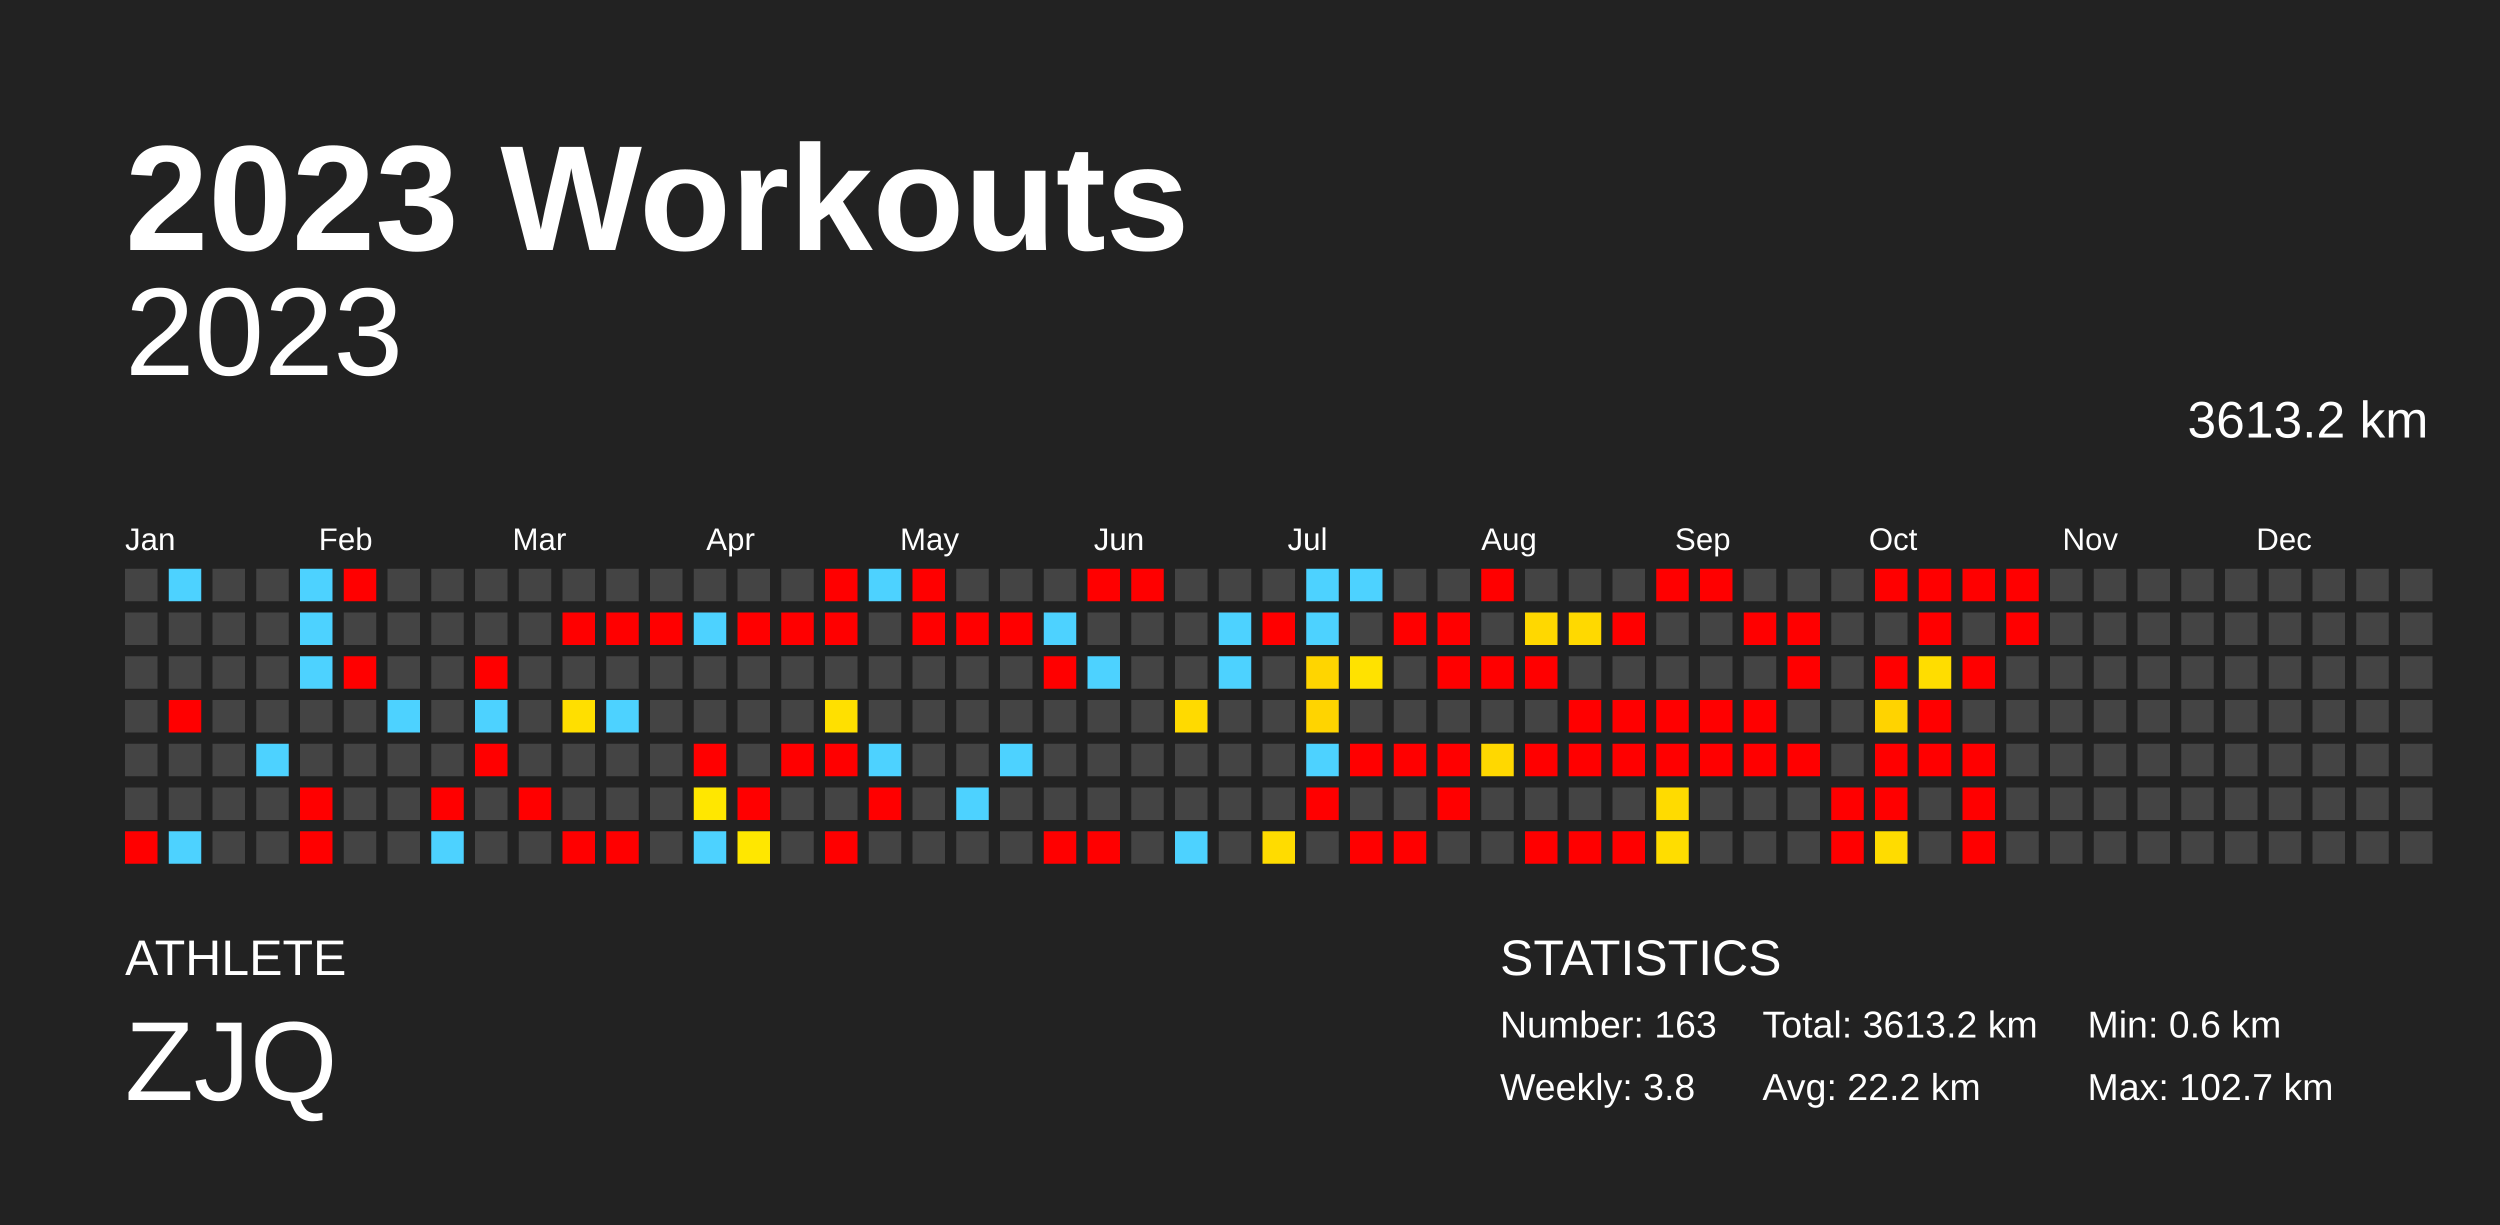
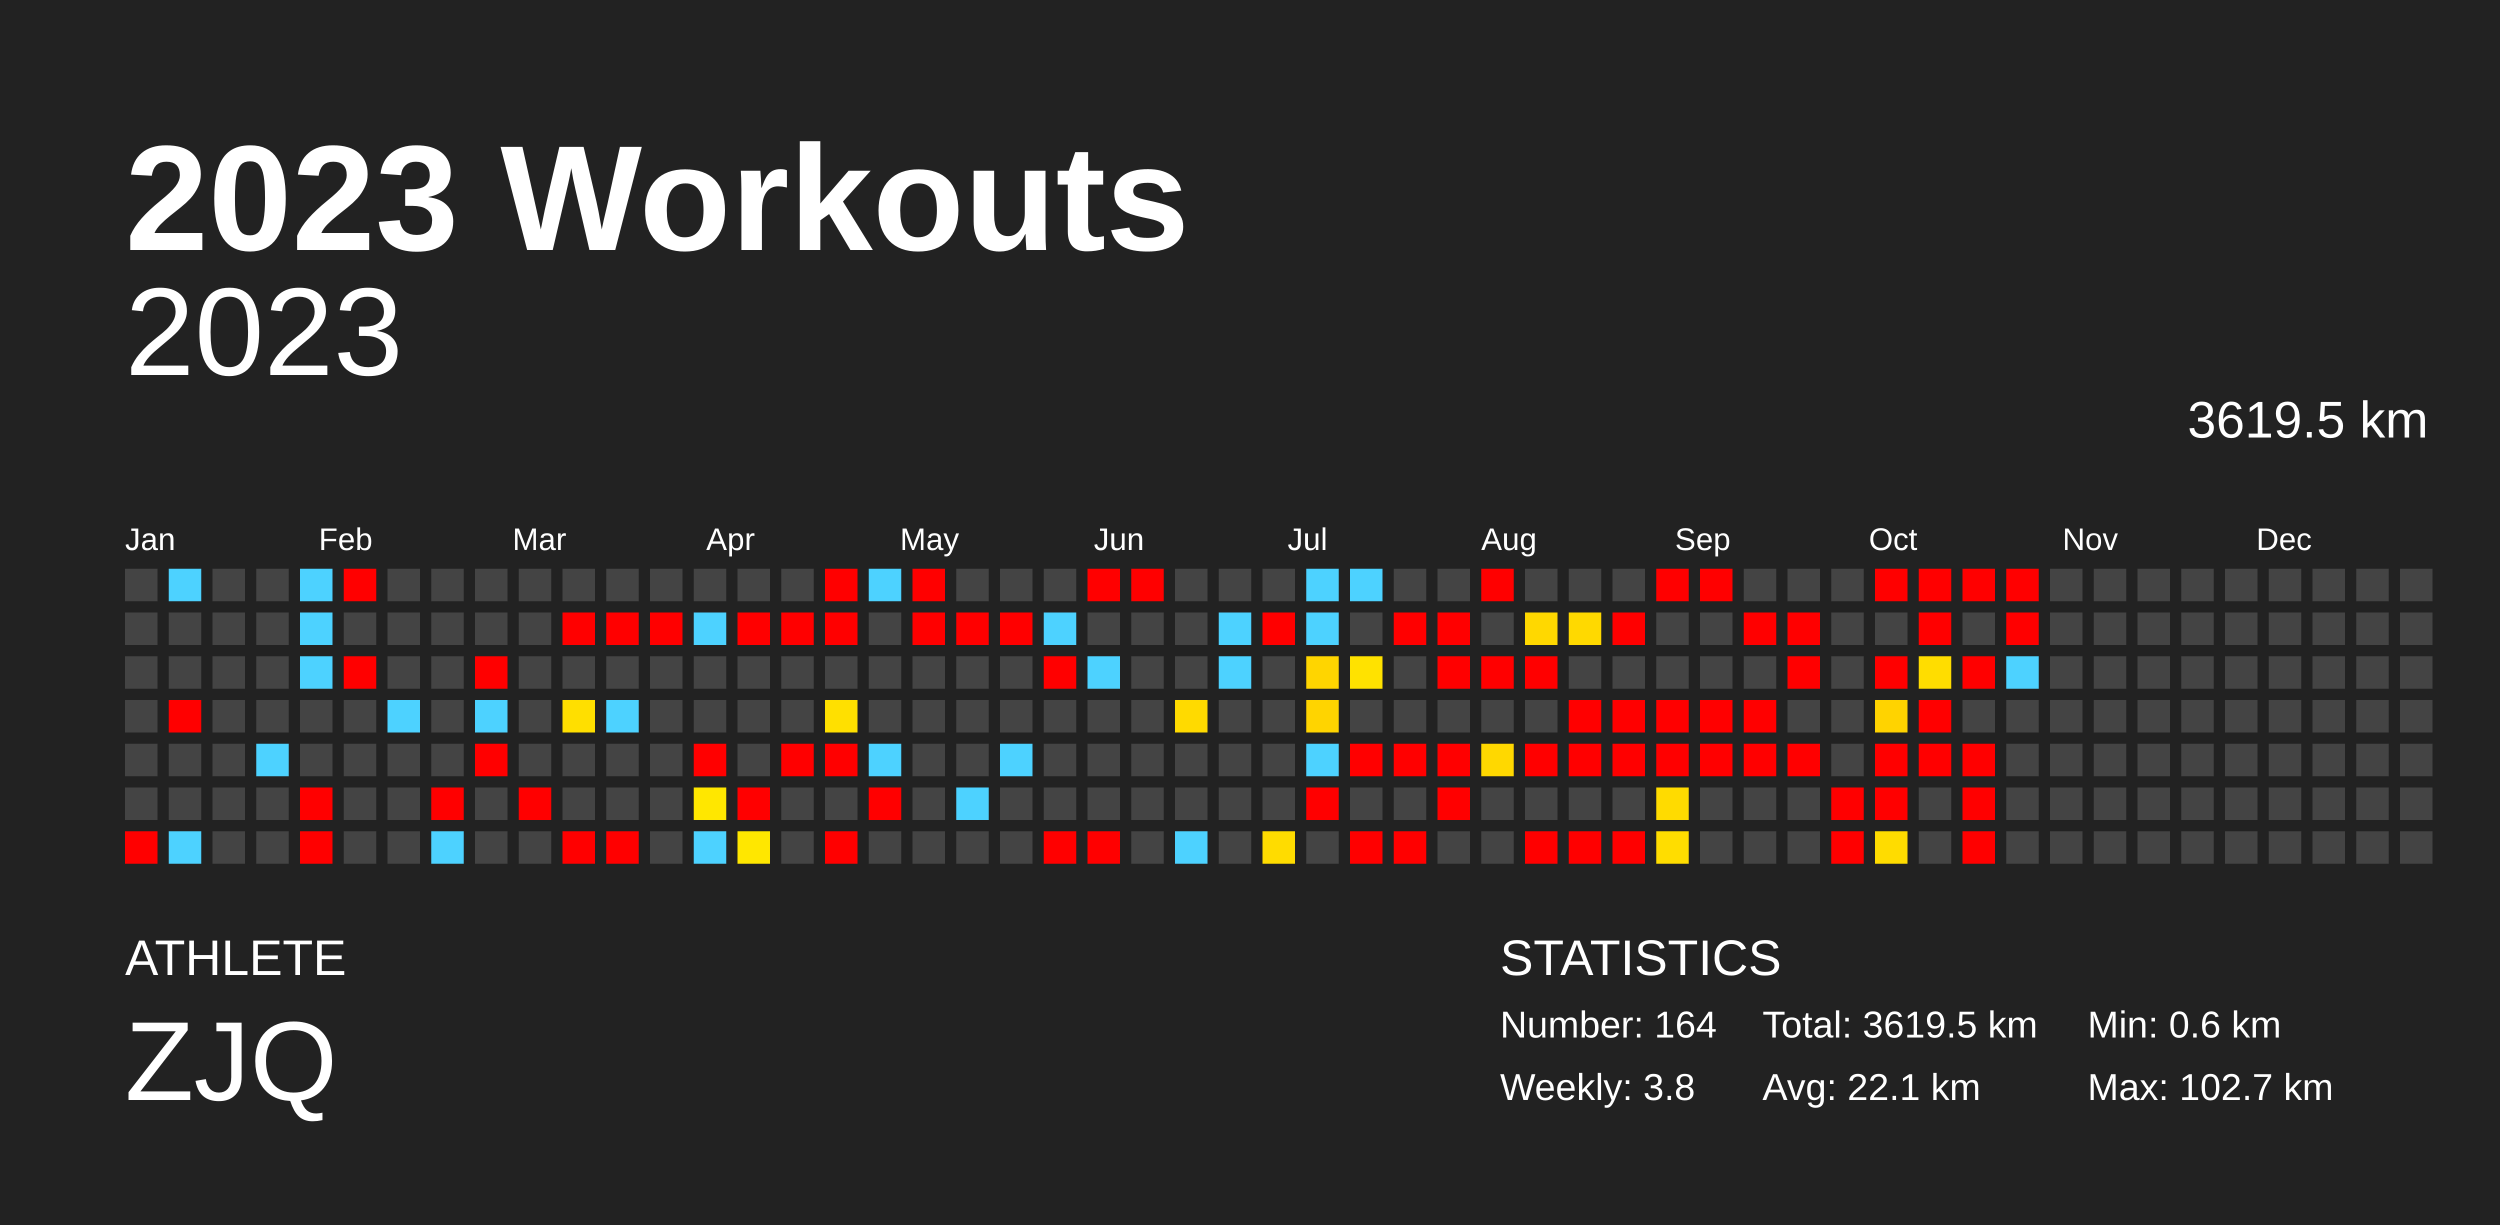
<svg xmlns="http://www.w3.org/2000/svg" baseProfile="full" height="98mm" version="1.1" viewBox="0,0,200,98" width="200mm">
  <defs />
  <rect fill="#222222" height="98" width="200" x="0" y="0" />
  <text fill="#FFFFFF" style="font-size:12px; font-family:Arial; font-weight:bold;" x="10" y="20">2023 Workouts</text>
  <text fill="#FFFFFF" style="font-size:4px; font-family:Arial" x="10" y="78">ATHLETE</text>
  <text fill="#FFFFFF" style="font-size:9px; font-family:Arial" x="10" y="88">ZJQ</text>
  <text fill="#FFFFFF" style="font-size:4px; font-family:Arial" x="120" y="78">STATISTICS</text>
-   <text fill="#FFFFFF" style="font-size:3px; font-family:Arial" x="120" y="83">Number: 163</text>
+   <text fill="#FFFFFF" style="font-size:3px; font-family:Arial" x="120" y="83">Number: 164</text>
  <text fill="#FFFFFF" style="font-size:3px; font-family:Arial" x="120" y="88">Weekly: 3.8</text>
-   <text fill="#FFFFFF" style="font-size:3px; font-family:Arial" x="141" y="83">Total: 3613.2 km</text>
-   <text fill="#FFFFFF" style="font-size:3px; font-family:Arial" x="141" y="88">Avg: 22.2 km</text>
+   <text fill="#FFFFFF" style="font-size:3px; font-family:Arial" x="141" y="83">Total: 3619.5 km</text>
+   <text fill="#FFFFFF" style="font-size:3px; font-family:Arial" x="141" y="88">Avg: 22.1 km</text>
  <text fill="#FFFFFF" style="font-size:3px; font-family:Arial" x="167" y="83">Min: 0.6 km</text>
  <text fill="#FFFFFF" style="font-size:3px; font-family:Arial" x="167" y="88">Max: 102.7 km</text>
  <text alignment-baseline="hanging" fill="#FFFFFF" style="font-size:10.0px; font-family:Arial;" x="10" y="30">2023</text>
-   <text alignment-baseline="hanging" fill="#FFFFFF" style="font-size:4.125px; font-family:Arial;" x="175" y="35">3613.2 km</text>
+   <text alignment-baseline="hanging" fill="#FFFFFF" style="font-size:4.125px; font-family:Arial;" x="175" y="35">3619.5 km</text>
  <text fill="#FFFFFF" style="font-size:2.5px; font-family:Arial" x="10.0" y="44">Jan</text>
  <text fill="#FFFFFF" style="font-size:2.5px; font-family:Arial" x="25.5" y="44">Feb</text>
  <text fill="#FFFFFF" style="font-size:2.5px; font-family:Arial" x="41.0" y="44">Mar</text>
  <text fill="#FFFFFF" style="font-size:2.5px; font-family:Arial" x="56.5" y="44">Apr</text>
  <text fill="#FFFFFF" style="font-size:2.5px; font-family:Arial" x="72.0" y="44">May</text>
  <text fill="#FFFFFF" style="font-size:2.5px; font-family:Arial" x="87.5" y="44">Jun</text>
  <text fill="#FFFFFF" style="font-size:2.5px; font-family:Arial" x="103.0" y="44">Jul</text>
  <text fill="#FFFFFF" style="font-size:2.5px; font-family:Arial" x="118.5" y="44">Aug</text>
  <text fill="#FFFFFF" style="font-size:2.5px; font-family:Arial" x="134.0" y="44">Sep</text>
  <text fill="#FFFFFF" style="font-size:2.5px; font-family:Arial" x="149.5" y="44">Oct</text>
  <text fill="#FFFFFF" style="font-size:2.5px; font-family:Arial" x="165.0" y="44">Nov</text>
  <text fill="#FFFFFF" style="font-size:2.5px; font-family:Arial" x="180.5" y="44">Dec</text>
  <rect fill="#444444" height="2.6" width="2.6" x="10.0" y="45.5" />
  <rect fill="#444444" height="2.6" width="2.6" x="10.0" y="49.0" />
  <rect fill="#444444" height="2.6" width="2.6" x="10.0" y="52.5" />
  <rect fill="#444444" height="2.6" width="2.6" x="10.0" y="56.0" />
  <rect fill="#444444" height="2.6" width="2.6" x="10.0" y="59.5" />
  <rect fill="#444444" height="2.6" width="2.6" x="10.0" y="63.0" />
  <rect fill="red" height="2.6" width="2.6" x="10.0" y="66.5" />
  <rect fill="#4dd2ff" height="2.6" width="2.6" x="13.5" y="45.5" />
  <rect fill="#444444" height="2.6" width="2.6" x="13.5" y="49.0" />
  <rect fill="#444444" height="2.6" width="2.6" x="13.5" y="52.5" />
  <rect fill="red" height="2.6" width="2.6" x="13.5" y="56.0" />
  <rect fill="#444444" height="2.6" width="2.6" x="13.5" y="59.5" />
  <rect fill="#444444" height="2.6" width="2.6" x="13.5" y="63.0" />
  <rect fill="#4dd2ff" height="2.6" width="2.6" x="13.5" y="66.5" />
  <rect fill="#444444" height="2.6" width="2.6" x="17.0" y="45.5" />
  <rect fill="#444444" height="2.6" width="2.6" x="17.0" y="49.0" />
  <rect fill="#444444" height="2.6" width="2.6" x="17.0" y="52.5" />
  <rect fill="#444444" height="2.6" width="2.6" x="17.0" y="56.0" />
  <rect fill="#444444" height="2.6" width="2.6" x="17.0" y="59.5" />
  <rect fill="#444444" height="2.6" width="2.6" x="17.0" y="63.0" />
  <rect fill="#444444" height="2.6" width="2.6" x="17.0" y="66.5" />
  <rect fill="#444444" height="2.6" width="2.6" x="20.5" y="45.5" />
  <rect fill="#444444" height="2.6" width="2.6" x="20.5" y="49.0" />
  <rect fill="#444444" height="2.6" width="2.6" x="20.5" y="52.5" />
  <rect fill="#444444" height="2.6" width="2.6" x="20.5" y="56.0" />
  <rect fill="#4dd2ff" height="2.6" width="2.6" x="20.5" y="59.5" />
  <rect fill="#444444" height="2.6" width="2.6" x="20.5" y="63.0" />
  <rect fill="#444444" height="2.6" width="2.6" x="20.5" y="66.5" />
  <rect fill="#4dd2ff" height="2.6" width="2.6" x="24.0" y="45.5" />
  <rect fill="#4dd2ff" height="2.6" width="2.6" x="24.0" y="49.0" />
  <rect fill="#4dd2ff" height="2.6" width="2.6" x="24.0" y="52.5" />
  <rect fill="#444444" height="2.6" width="2.6" x="24.0" y="56.0" />
  <rect fill="#444444" height="2.6" width="2.6" x="24.0" y="59.5" />
  <rect fill="red" height="2.6" width="2.6" x="24.0" y="63.0" />
  <rect fill="red" height="2.6" width="2.6" x="24.0" y="66.5" />
  <rect fill="red" height="2.6" width="2.6" x="27.5" y="45.5" />
  <rect fill="#444444" height="2.6" width="2.6" x="27.5" y="49.0" />
  <rect fill="red" height="2.6" width="2.6" x="27.5" y="52.5" />
  <rect fill="#444444" height="2.6" width="2.6" x="27.5" y="56.0" />
  <rect fill="#444444" height="2.6" width="2.6" x="27.5" y="59.5" />
  <rect fill="#444444" height="2.6" width="2.6" x="27.5" y="63.0" />
  <rect fill="#444444" height="2.6" width="2.6" x="27.5" y="66.5" />
  <rect fill="#444444" height="2.6" width="2.6" x="31.0" y="45.5" />
  <rect fill="#444444" height="2.6" width="2.6" x="31.0" y="49.0" />
  <rect fill="#444444" height="2.6" width="2.6" x="31.0" y="52.5" />
  <rect fill="#4dd2ff" height="2.6" width="2.6" x="31.0" y="56.0" />
  <rect fill="#444444" height="2.6" width="2.6" x="31.0" y="59.5" />
  <rect fill="#444444" height="2.6" width="2.6" x="31.0" y="63.0" />
  <rect fill="#444444" height="2.6" width="2.6" x="31.0" y="66.5" />
  <rect fill="#444444" height="2.6" width="2.6" x="34.5" y="45.5" />
  <rect fill="#444444" height="2.6" width="2.6" x="34.5" y="49.0" />
  <rect fill="#444444" height="2.6" width="2.6" x="34.5" y="52.5" />
  <rect fill="#444444" height="2.6" width="2.6" x="34.5" y="56.0" />
  <rect fill="#444444" height="2.6" width="2.6" x="34.5" y="59.5" />
  <rect fill="red" height="2.6" width="2.6" x="34.5" y="63.0" />
  <rect fill="#4dd2ff" height="2.6" width="2.6" x="34.5" y="66.5" />
  <rect fill="#444444" height="2.6" width="2.6" x="38.0" y="45.5" />
  <rect fill="#444444" height="2.6" width="2.6" x="38.0" y="49.0" />
  <rect fill="red" height="2.6" width="2.6" x="38.0" y="52.5" />
  <rect fill="#4dd2ff" height="2.6" width="2.6" x="38.0" y="56.0" />
  <rect fill="red" height="2.6" width="2.6" x="38.0" y="59.5" />
  <rect fill="#444444" height="2.6" width="2.6" x="38.0" y="63.0" />
  <rect fill="#444444" height="2.6" width="2.6" x="38.0" y="66.5" />
  <rect fill="#444444" height="2.6" width="2.6" x="41.5" y="45.5" />
  <rect fill="#444444" height="2.6" width="2.6" x="41.5" y="49.0" />
  <rect fill="#444444" height="2.6" width="2.6" x="41.5" y="52.5" />
  <rect fill="#444444" height="2.6" width="2.6" x="41.5" y="56.0" />
  <rect fill="#444444" height="2.6" width="2.6" x="41.5" y="59.5" />
  <rect fill="red" height="2.6" width="2.6" x="41.5" y="63.0" />
  <rect fill="#444444" height="2.6" width="2.6" x="41.5" y="66.5" />
  <rect fill="#444444" height="2.6" width="2.6" x="45.0" y="45.5" />
  <rect fill="red" height="2.6" width="2.6" x="45.0" y="49.0" />
  <rect fill="#444444" height="2.6" width="2.6" x="45.0" y="52.5" />
  <rect fill="#ffdf00" height="2.6" width="2.6" x="45.0" y="56.0" />
  <rect fill="#444444" height="2.6" width="2.6" x="45.0" y="59.5" />
  <rect fill="#444444" height="2.6" width="2.6" x="45.0" y="63.0" />
  <rect fill="red" height="2.6" width="2.6" x="45.0" y="66.5" />
  <rect fill="#444444" height="2.6" width="2.6" x="48.5" y="45.5" />
  <rect fill="red" height="2.6" width="2.6" x="48.5" y="49.0" />
  <rect fill="#444444" height="2.6" width="2.6" x="48.5" y="52.5" />
  <rect fill="#4dd2ff" height="2.6" width="2.6" x="48.5" y="56.0" />
  <rect fill="#444444" height="2.6" width="2.6" x="48.5" y="59.5" />
  <rect fill="#444444" height="2.6" width="2.6" x="48.5" y="63.0" />
  <rect fill="red" height="2.6" width="2.6" x="48.5" y="66.5" />
  <rect fill="#444444" height="2.6" width="2.6" x="52.0" y="45.5" />
  <rect fill="red" height="2.6" width="2.6" x="52.0" y="49.0" />
  <rect fill="#444444" height="2.6" width="2.6" x="52.0" y="52.5" />
  <rect fill="#444444" height="2.6" width="2.6" x="52.0" y="56.0" />
  <rect fill="#444444" height="2.6" width="2.6" x="52.0" y="59.5" />
  <rect fill="#444444" height="2.6" width="2.6" x="52.0" y="63.0" />
  <rect fill="#444444" height="2.6" width="2.6" x="52.0" y="66.5" />
  <rect fill="#444444" height="2.6" width="2.6" x="55.5" y="45.5" />
  <rect fill="#4dd2ff" height="2.6" width="2.6" x="55.5" y="49.0" />
  <rect fill="#444444" height="2.6" width="2.6" x="55.5" y="52.5" />
  <rect fill="#444444" height="2.6" width="2.6" x="55.5" y="56.0" />
  <rect fill="red" height="2.6" width="2.6" x="55.5" y="59.5" />
  <rect fill="#ffe700" height="2.6" width="2.6" x="55.5" y="63.0" />
  <rect fill="#4dd2ff" height="2.6" width="2.6" x="55.5" y="66.5" />
  <rect fill="#444444" height="2.6" width="2.6" x="59.0" y="45.5" />
  <rect fill="red" height="2.6" width="2.6" x="59.0" y="49.0" />
  <rect fill="#444444" height="2.6" width="2.6" x="59.0" y="52.5" />
  <rect fill="#444444" height="2.6" width="2.6" x="59.0" y="56.0" />
  <rect fill="#444444" height="2.6" width="2.6" x="59.0" y="59.5" />
  <rect fill="red" height="2.6" width="2.6" x="59.0" y="63.0" />
  <rect fill="#ffe700" height="2.6" width="2.6" x="59.0" y="66.5" />
  <rect fill="#444444" height="2.6" width="2.6" x="62.5" y="45.5" />
  <rect fill="red" height="2.6" width="2.6" x="62.5" y="49.0" />
  <rect fill="#444444" height="2.6" width="2.6" x="62.5" y="52.5" />
  <rect fill="#444444" height="2.6" width="2.6" x="62.5" y="56.0" />
  <rect fill="red" height="2.6" width="2.6" x="62.5" y="59.5" />
  <rect fill="#444444" height="2.6" width="2.6" x="62.5" y="63.0" />
  <rect fill="#444444" height="2.6" width="2.6" x="62.5" y="66.5" />
  <rect fill="red" height="2.6" width="2.6" x="66.0" y="45.5" />
  <rect fill="red" height="2.6" width="2.6" x="66.0" y="49.0" />
  <rect fill="#444444" height="2.6" width="2.6" x="66.0" y="52.5" />
  <rect fill="#ffe000" height="2.6" width="2.6" x="66.0" y="56.0" />
  <rect fill="red" height="2.6" width="2.6" x="66.0" y="59.5" />
  <rect fill="#444444" height="2.6" width="2.6" x="66.0" y="63.0" />
  <rect fill="red" height="2.6" width="2.6" x="66.0" y="66.5" />
  <rect fill="#4dd2ff" height="2.6" width="2.6" x="69.5" y="45.5" />
  <rect fill="#444444" height="2.6" width="2.6" x="69.5" y="49.0" />
  <rect fill="#444444" height="2.6" width="2.6" x="69.5" y="52.5" />
  <rect fill="#444444" height="2.6" width="2.6" x="69.5" y="56.0" />
  <rect fill="#4dd2ff" height="2.6" width="2.6" x="69.5" y="59.5" />
  <rect fill="red" height="2.6" width="2.6" x="69.5" y="63.0" />
  <rect fill="#444444" height="2.6" width="2.6" x="69.5" y="66.5" />
  <rect fill="red" height="2.6" width="2.6" x="73.0" y="45.5" />
  <rect fill="red" height="2.6" width="2.6" x="73.0" y="49.0" />
  <rect fill="#444444" height="2.6" width="2.6" x="73.0" y="52.5" />
  <rect fill="#444444" height="2.6" width="2.6" x="73.0" y="56.0" />
  <rect fill="#444444" height="2.6" width="2.6" x="73.0" y="59.5" />
  <rect fill="#444444" height="2.6" width="2.6" x="73.0" y="63.0" />
  <rect fill="#444444" height="2.6" width="2.6" x="73.0" y="66.5" />
  <rect fill="#444444" height="2.6" width="2.6" x="76.5" y="45.5" />
  <rect fill="red" height="2.6" width="2.6" x="76.5" y="49.0" />
  <rect fill="#444444" height="2.6" width="2.6" x="76.5" y="52.5" />
  <rect fill="#444444" height="2.6" width="2.6" x="76.5" y="56.0" />
  <rect fill="#444444" height="2.6" width="2.6" x="76.5" y="59.5" />
  <rect fill="#4dd2ff" height="2.6" width="2.6" x="76.5" y="63.0" />
  <rect fill="#444444" height="2.6" width="2.6" x="76.5" y="66.5" />
  <rect fill="#444444" height="2.6" width="2.6" x="80.0" y="45.5" />
  <rect fill="red" height="2.6" width="2.6" x="80.0" y="49.0" />
  <rect fill="#444444" height="2.6" width="2.6" x="80.0" y="52.5" />
  <rect fill="#444444" height="2.6" width="2.6" x="80.0" y="56.0" />
  <rect fill="#4dd2ff" height="2.6" width="2.6" x="80.0" y="59.5" />
  <rect fill="#444444" height="2.6" width="2.6" x="80.0" y="63.0" />
  <rect fill="#444444" height="2.6" width="2.6" x="80.0" y="66.5" />
  <rect fill="#444444" height="2.6" width="2.6" x="83.5" y="45.5" />
  <rect fill="#4dd2ff" height="2.6" width="2.6" x="83.5" y="49.0" />
  <rect fill="red" height="2.6" width="2.6" x="83.5" y="52.5" />
  <rect fill="#444444" height="2.6" width="2.6" x="83.5" y="56.0" />
  <rect fill="#444444" height="2.6" width="2.6" x="83.5" y="59.5" />
  <rect fill="#444444" height="2.6" width="2.6" x="83.5" y="63.0" />
  <rect fill="red" height="2.6" width="2.6" x="83.5" y="66.5" />
  <rect fill="red" height="2.6" width="2.6" x="87.0" y="45.5" />
  <rect fill="#444444" height="2.6" width="2.6" x="87.0" y="49.0" />
  <rect fill="#4dd2ff" height="2.6" width="2.6" x="87.0" y="52.5" />
  <rect fill="#444444" height="2.6" width="2.6" x="87.0" y="56.0" />
  <rect fill="#444444" height="2.6" width="2.6" x="87.0" y="59.5" />
  <rect fill="#444444" height="2.6" width="2.6" x="87.0" y="63.0" />
  <rect fill="red" height="2.6" width="2.6" x="87.0" y="66.5" />
  <rect fill="red" height="2.6" width="2.6" x="90.5" y="45.5" />
  <rect fill="#444444" height="2.6" width="2.6" x="90.5" y="49.0" />
  <rect fill="#444444" height="2.6" width="2.6" x="90.5" y="52.5" />
  <rect fill="#444444" height="2.6" width="2.6" x="90.5" y="56.0" />
  <rect fill="#444444" height="2.6" width="2.6" x="90.5" y="59.5" />
  <rect fill="#444444" height="2.6" width="2.6" x="90.5" y="63.0" />
  <rect fill="#444444" height="2.6" width="2.6" x="90.5" y="66.5" />
  <rect fill="#444444" height="2.6" width="2.6" x="94.0" y="45.5" />
  <rect fill="#444444" height="2.6" width="2.6" x="94.0" y="49.0" />
  <rect fill="#444444" height="2.6" width="2.6" x="94.0" y="52.5" />
  <rect fill="#ffda00" height="2.6" width="2.6" x="94.0" y="56.0" />
  <rect fill="#444444" height="2.6" width="2.6" x="94.0" y="59.5" />
  <rect fill="#444444" height="2.6" width="2.6" x="94.0" y="63.0" />
  <rect fill="#4dd2ff" height="2.6" width="2.6" x="94.0" y="66.5" />
  <rect fill="#444444" height="2.6" width="2.6" x="97.5" y="45.5" />
  <rect fill="#4dd2ff" height="2.6" width="2.6" x="97.5" y="49.0" />
  <rect fill="#4dd2ff" height="2.6" width="2.6" x="97.5" y="52.5" />
  <rect fill="#444444" height="2.6" width="2.6" x="97.5" y="56.0" />
  <rect fill="#444444" height="2.6" width="2.6" x="97.5" y="59.5" />
  <rect fill="#444444" height="2.6" width="2.6" x="97.5" y="63.0" />
  <rect fill="#444444" height="2.6" width="2.6" x="97.5" y="66.5" />
  <rect fill="#444444" height="2.6" width="2.6" x="101.0" y="45.5" />
  <rect fill="red" height="2.6" width="2.6" x="101.0" y="49.0" />
  <rect fill="#444444" height="2.6" width="2.6" x="101.0" y="52.5" />
  <rect fill="#444444" height="2.6" width="2.6" x="101.0" y="56.0" />
  <rect fill="#444444" height="2.6" width="2.6" x="101.0" y="59.5" />
  <rect fill="#444444" height="2.6" width="2.6" x="101.0" y="63.0" />
  <rect fill="#ffdc00" height="2.6" width="2.6" x="101.0" y="66.5" />
  <rect fill="#4dd2ff" height="2.6" width="2.6" x="104.5" y="45.5" />
  <rect fill="#4dd2ff" height="2.6" width="2.6" x="104.5" y="49.0" />
  <rect fill="#ffd500" height="2.6" width="2.6" x="104.5" y="52.5" />
  <rect fill="#ffd400" height="2.6" width="2.6" x="104.5" y="56.0" />
  <rect fill="#4dd2ff" height="2.6" width="2.6" x="104.5" y="59.5" />
  <rect fill="red" height="2.6" width="2.6" x="104.5" y="63.0" />
  <rect fill="#444444" height="2.6" width="2.6" x="104.5" y="66.5" />
  <rect fill="#4dd2ff" height="2.6" width="2.6" x="108.0" y="45.5" />
  <rect fill="#444444" height="2.6" width="2.6" x="108.0" y="49.0" />
  <rect fill="#ffe200" height="2.6" width="2.6" x="108.0" y="52.5" />
  <rect fill="#444444" height="2.6" width="2.6" x="108.0" y="56.0" />
  <rect fill="red" height="2.6" width="2.6" x="108.0" y="59.5" />
  <rect fill="#444444" height="2.6" width="2.6" x="108.0" y="63.0" />
  <rect fill="red" height="2.6" width="2.6" x="108.0" y="66.5" />
  <rect fill="#444444" height="2.6" width="2.6" x="111.5" y="45.5" />
  <rect fill="red" height="2.6" width="2.6" x="111.5" y="49.0" />
  <rect fill="#444444" height="2.6" width="2.6" x="111.5" y="52.5" />
  <rect fill="#444444" height="2.6" width="2.6" x="111.5" y="56.0" />
  <rect fill="red" height="2.6" width="2.6" x="111.5" y="59.5" />
  <rect fill="#444444" height="2.6" width="2.6" x="111.5" y="63.0" />
  <rect fill="red" height="2.6" width="2.6" x="111.5" y="66.5" />
  <rect fill="#444444" height="2.6" width="2.6" x="115.0" y="45.5" />
  <rect fill="red" height="2.6" width="2.6" x="115.0" y="49.0" />
  <rect fill="red" height="2.6" width="2.6" x="115.0" y="52.5" />
  <rect fill="#444444" height="2.6" width="2.6" x="115.0" y="56.0" />
  <rect fill="red" height="2.6" width="2.6" x="115.0" y="59.5" />
  <rect fill="red" height="2.6" width="2.6" x="115.0" y="63.0" />
  <rect fill="#444444" height="2.6" width="2.6" x="115.0" y="66.5" />
  <rect fill="red" height="2.6" width="2.6" x="118.5" y="45.5" />
  <rect fill="#444444" height="2.6" width="2.6" x="118.5" y="49.0" />
  <rect fill="red" height="2.6" width="2.6" x="118.5" y="52.5" />
  <rect fill="#444444" height="2.6" width="2.6" x="118.5" y="56.0" />
  <rect fill="#ffd800" height="2.6" width="2.6" x="118.5" y="59.5" />
  <rect fill="#444444" height="2.6" width="2.6" x="118.5" y="63.0" />
  <rect fill="#444444" height="2.6" width="2.6" x="118.5" y="66.5" />
  <rect fill="#444444" height="2.6" width="2.6" x="122.0" y="45.5" />
  <rect fill="#ffd800" height="2.6" width="2.6" x="122.0" y="49.0" />
  <rect fill="red" height="2.6" width="2.6" x="122.0" y="52.5" />
  <rect fill="#444444" height="2.6" width="2.6" x="122.0" y="56.0" />
  <rect fill="red" height="2.6" width="2.6" x="122.0" y="59.5" />
  <rect fill="#444444" height="2.6" width="2.6" x="122.0" y="63.0" />
  <rect fill="red" height="2.6" width="2.6" x="122.0" y="66.5" />
  <rect fill="#444444" height="2.6" width="2.6" x="125.5" y="45.5" />
  <rect fill="#ffd900" height="2.6" width="2.6" x="125.5" y="49.0" />
  <rect fill="#444444" height="2.6" width="2.6" x="125.5" y="52.5" />
  <rect fill="red" height="2.6" width="2.6" x="125.5" y="56.0" />
  <rect fill="red" height="2.6" width="2.6" x="125.5" y="59.5" />
  <rect fill="#444444" height="2.6" width="2.6" x="125.5" y="63.0" />
  <rect fill="red" height="2.6" width="2.6" x="125.5" y="66.5" />
  <rect fill="#444444" height="2.6" width="2.6" x="129.0" y="45.5" />
  <rect fill="red" height="2.6" width="2.6" x="129.0" y="49.0" />
  <rect fill="#444444" height="2.6" width="2.6" x="129.0" y="52.5" />
  <rect fill="red" height="2.6" width="2.6" x="129.0" y="56.0" />
  <rect fill="red" height="2.6" width="2.6" x="129.0" y="59.5" />
  <rect fill="#444444" height="2.6" width="2.6" x="129.0" y="63.0" />
  <rect fill="red" height="2.6" width="2.6" x="129.0" y="66.5" />
  <rect fill="red" height="2.6" width="2.6" x="132.5" y="45.5" />
  <rect fill="#444444" height="2.6" width="2.6" x="132.5" y="49.0" />
  <rect fill="#444444" height="2.6" width="2.6" x="132.5" y="52.5" />
  <rect fill="red" height="2.6" width="2.6" x="132.5" y="56.0" />
  <rect fill="red" height="2.6" width="2.6" x="132.5" y="59.5" />
  <rect fill="#ffdb00" height="2.6" width="2.6" x="132.5" y="63.0" />
  <rect fill="#ffdd00" height="2.6" width="2.6" x="132.5" y="66.5" />
  <rect fill="red" height="2.6" width="2.6" x="136.0" y="45.5" />
  <rect fill="#444444" height="2.6" width="2.6" x="136.0" y="49.0" />
  <rect fill="#444444" height="2.6" width="2.6" x="136.0" y="52.5" />
  <rect fill="red" height="2.6" width="2.6" x="136.0" y="56.0" />
  <rect fill="red" height="2.6" width="2.6" x="136.0" y="59.5" />
  <rect fill="#444444" height="2.6" width="2.6" x="136.0" y="63.0" />
  <rect fill="#444444" height="2.6" width="2.6" x="136.0" y="66.5" />
  <rect fill="#444444" height="2.6" width="2.6" x="139.5" y="45.5" />
  <rect fill="red" height="2.6" width="2.6" x="139.5" y="49.0" />
  <rect fill="#444444" height="2.6" width="2.6" x="139.5" y="52.5" />
  <rect fill="red" height="2.6" width="2.6" x="139.5" y="56.0" />
  <rect fill="red" height="2.6" width="2.6" x="139.5" y="59.5" />
  <rect fill="#444444" height="2.6" width="2.6" x="139.5" y="63.0" />
  <rect fill="#444444" height="2.6" width="2.6" x="139.5" y="66.5" />
  <rect fill="#444444" height="2.6" width="2.6" x="143.0" y="45.5" />
  <rect fill="red" height="2.6" width="2.6" x="143.0" y="49.0" />
  <rect fill="red" height="2.6" width="2.6" x="143.0" y="52.5" />
  <rect fill="#444444" height="2.6" width="2.6" x="143.0" y="56.0" />
  <rect fill="red" height="2.6" width="2.6" x="143.0" y="59.5" />
  <rect fill="#444444" height="2.6" width="2.6" x="143.0" y="63.0" />
  <rect fill="#444444" height="2.6" width="2.6" x="143.0" y="66.5" />
  <rect fill="#444444" height="2.6" width="2.6" x="146.5" y="45.5" />
  <rect fill="#444444" height="2.6" width="2.6" x="146.5" y="49.0" />
  <rect fill="#444444" height="2.6" width="2.6" x="146.5" y="52.5" />
  <rect fill="#444444" height="2.6" width="2.6" x="146.5" y="56.0" />
  <rect fill="#444444" height="2.6" width="2.6" x="146.5" y="59.5" />
  <rect fill="red" height="2.6" width="2.6" x="146.5" y="63.0" />
  <rect fill="red" height="2.6" width="2.6" x="146.5" y="66.5" />
  <rect fill="red" height="2.6" width="2.6" x="150.0" y="45.5" />
  <rect fill="#444444" height="2.6" width="2.6" x="150.0" y="49.0" />
  <rect fill="red" height="2.6" width="2.6" x="150.0" y="52.5" />
  <rect fill="#ffd300" height="2.6" width="2.6" x="150.0" y="56.0" />
  <rect fill="red" height="2.6" width="2.6" x="150.0" y="59.5" />
  <rect fill="red" height="2.6" width="2.6" x="150.0" y="63.0" />
  <rect fill="#ffdc00" height="2.6" width="2.6" x="150.0" y="66.5" />
  <rect fill="red" height="2.6" width="2.6" x="153.5" y="45.5" />
  <rect fill="red" height="2.6" width="2.6" x="153.5" y="49.0" />
  <rect fill="#ffdd00" height="2.6" width="2.6" x="153.5" y="52.5" />
  <rect fill="red" height="2.6" width="2.6" x="153.5" y="56.0" />
  <rect fill="red" height="2.6" width="2.6" x="153.5" y="59.5" />
  <rect fill="#444444" height="2.6" width="2.6" x="153.5" y="63.0" />
  <rect fill="#444444" height="2.6" width="2.6" x="153.5" y="66.5" />
  <rect fill="red" height="2.6" width="2.6" x="157.0" y="45.5" />
  <rect fill="#444444" height="2.6" width="2.6" x="157.0" y="49.0" />
  <rect fill="red" height="2.6" width="2.6" x="157.0" y="52.5" />
  <rect fill="#444444" height="2.6" width="2.6" x="157.0" y="56.0" />
  <rect fill="red" height="2.6" width="2.6" x="157.0" y="59.5" />
  <rect fill="red" height="2.6" width="2.6" x="157.0" y="63.0" />
  <rect fill="red" height="2.6" width="2.6" x="157.0" y="66.5" />
  <rect fill="red" height="2.6" width="2.6" x="160.5" y="45.5" />
  <rect fill="red" height="2.6" width="2.6" x="160.5" y="49.0" />
-   <rect fill="#444444" height="2.6" width="2.6" x="160.5" y="52.5" />
+   <rect fill="#4dd2ff" height="2.6" width="2.6" x="160.5" y="52.5" />
  <rect fill="#444444" height="2.6" width="2.6" x="160.5" y="56.0" />
  <rect fill="#444444" height="2.6" width="2.6" x="160.5" y="59.5" />
  <rect fill="#444444" height="2.6" width="2.6" x="160.5" y="63.0" />
  <rect fill="#444444" height="2.6" width="2.6" x="160.5" y="66.5" />
  <rect fill="#444444" height="2.6" width="2.6" x="164.0" y="45.5" />
  <rect fill="#444444" height="2.6" width="2.6" x="164.0" y="49.0" />
  <rect fill="#444444" height="2.6" width="2.6" x="164.0" y="52.5" />
  <rect fill="#444444" height="2.6" width="2.6" x="164.0" y="56.0" />
  <rect fill="#444444" height="2.6" width="2.6" x="164.0" y="59.5" />
  <rect fill="#444444" height="2.6" width="2.6" x="164.0" y="63.0" />
  <rect fill="#444444" height="2.6" width="2.6" x="164.0" y="66.5" />
  <rect fill="#444444" height="2.6" width="2.6" x="167.5" y="45.5" />
  <rect fill="#444444" height="2.6" width="2.6" x="167.5" y="49.0" />
  <rect fill="#444444" height="2.6" width="2.6" x="167.5" y="52.5" />
  <rect fill="#444444" height="2.6" width="2.6" x="167.5" y="56.0" />
  <rect fill="#444444" height="2.6" width="2.6" x="167.5" y="59.5" />
  <rect fill="#444444" height="2.6" width="2.6" x="167.5" y="63.0" />
  <rect fill="#444444" height="2.6" width="2.6" x="167.5" y="66.5" />
  <rect fill="#444444" height="2.6" width="2.6" x="171.0" y="45.5" />
  <rect fill="#444444" height="2.6" width="2.6" x="171.0" y="49.0" />
  <rect fill="#444444" height="2.6" width="2.6" x="171.0" y="52.5" />
  <rect fill="#444444" height="2.6" width="2.6" x="171.0" y="56.0" />
  <rect fill="#444444" height="2.6" width="2.6" x="171.0" y="59.5" />
  <rect fill="#444444" height="2.6" width="2.6" x="171.0" y="63.0" />
  <rect fill="#444444" height="2.6" width="2.6" x="171.0" y="66.5" />
  <rect fill="#444444" height="2.6" width="2.6" x="174.5" y="45.5" />
  <rect fill="#444444" height="2.6" width="2.6" x="174.5" y="49.0" />
  <rect fill="#444444" height="2.6" width="2.6" x="174.5" y="52.5" />
  <rect fill="#444444" height="2.6" width="2.6" x="174.5" y="56.0" />
  <rect fill="#444444" height="2.6" width="2.6" x="174.5" y="59.5" />
  <rect fill="#444444" height="2.6" width="2.6" x="174.5" y="63.0" />
  <rect fill="#444444" height="2.6" width="2.6" x="174.5" y="66.5" />
  <rect fill="#444444" height="2.6" width="2.6" x="178.0" y="45.5" />
  <rect fill="#444444" height="2.6" width="2.6" x="178.0" y="49.0" />
  <rect fill="#444444" height="2.6" width="2.6" x="178.0" y="52.5" />
  <rect fill="#444444" height="2.6" width="2.6" x="178.0" y="56.0" />
  <rect fill="#444444" height="2.6" width="2.6" x="178.0" y="59.5" />
  <rect fill="#444444" height="2.6" width="2.6" x="178.0" y="63.0" />
  <rect fill="#444444" height="2.6" width="2.6" x="178.0" y="66.5" />
  <rect fill="#444444" height="2.6" width="2.6" x="181.5" y="45.5" />
  <rect fill="#444444" height="2.6" width="2.6" x="181.5" y="49.0" />
  <rect fill="#444444" height="2.6" width="2.6" x="181.5" y="52.5" />
  <rect fill="#444444" height="2.6" width="2.6" x="181.5" y="56.0" />
  <rect fill="#444444" height="2.6" width="2.6" x="181.5" y="59.5" />
  <rect fill="#444444" height="2.6" width="2.6" x="181.5" y="63.0" />
  <rect fill="#444444" height="2.6" width="2.6" x="181.5" y="66.5" />
  <rect fill="#444444" height="2.6" width="2.6" x="185.0" y="45.5" />
  <rect fill="#444444" height="2.6" width="2.6" x="185.0" y="49.0" />
  <rect fill="#444444" height="2.6" width="2.6" x="185.0" y="52.5" />
  <rect fill="#444444" height="2.6" width="2.6" x="185.0" y="56.0" />
  <rect fill="#444444" height="2.6" width="2.6" x="185.0" y="59.5" />
  <rect fill="#444444" height="2.6" width="2.6" x="185.0" y="63.0" />
  <rect fill="#444444" height="2.6" width="2.6" x="185.0" y="66.5" />
  <rect fill="#444444" height="2.6" width="2.6" x="188.5" y="45.5" />
  <rect fill="#444444" height="2.6" width="2.6" x="188.5" y="49.0" />
  <rect fill="#444444" height="2.6" width="2.6" x="188.5" y="52.5" />
  <rect fill="#444444" height="2.6" width="2.6" x="188.5" y="56.0" />
  <rect fill="#444444" height="2.6" width="2.6" x="188.5" y="59.5" />
  <rect fill="#444444" height="2.6" width="2.6" x="188.5" y="63.0" />
  <rect fill="#444444" height="2.6" width="2.6" x="188.5" y="66.5" />
  <rect fill="#444444" height="2.6" width="2.6" x="192.0" y="45.5" />
  <rect fill="#444444" height="2.6" width="2.6" x="192.0" y="49.0" />
  <rect fill="#444444" height="2.6" width="2.6" x="192.0" y="52.5" />
  <rect fill="#444444" height="2.6" width="2.6" x="192.0" y="56.0" />
  <rect fill="#444444" height="2.6" width="2.6" x="192.0" y="59.5" />
  <rect fill="#444444" height="2.6" width="2.6" x="192.0" y="63.0" />
  <rect fill="#444444" height="2.6" width="2.6" x="192.0" y="66.5" />
</svg>
